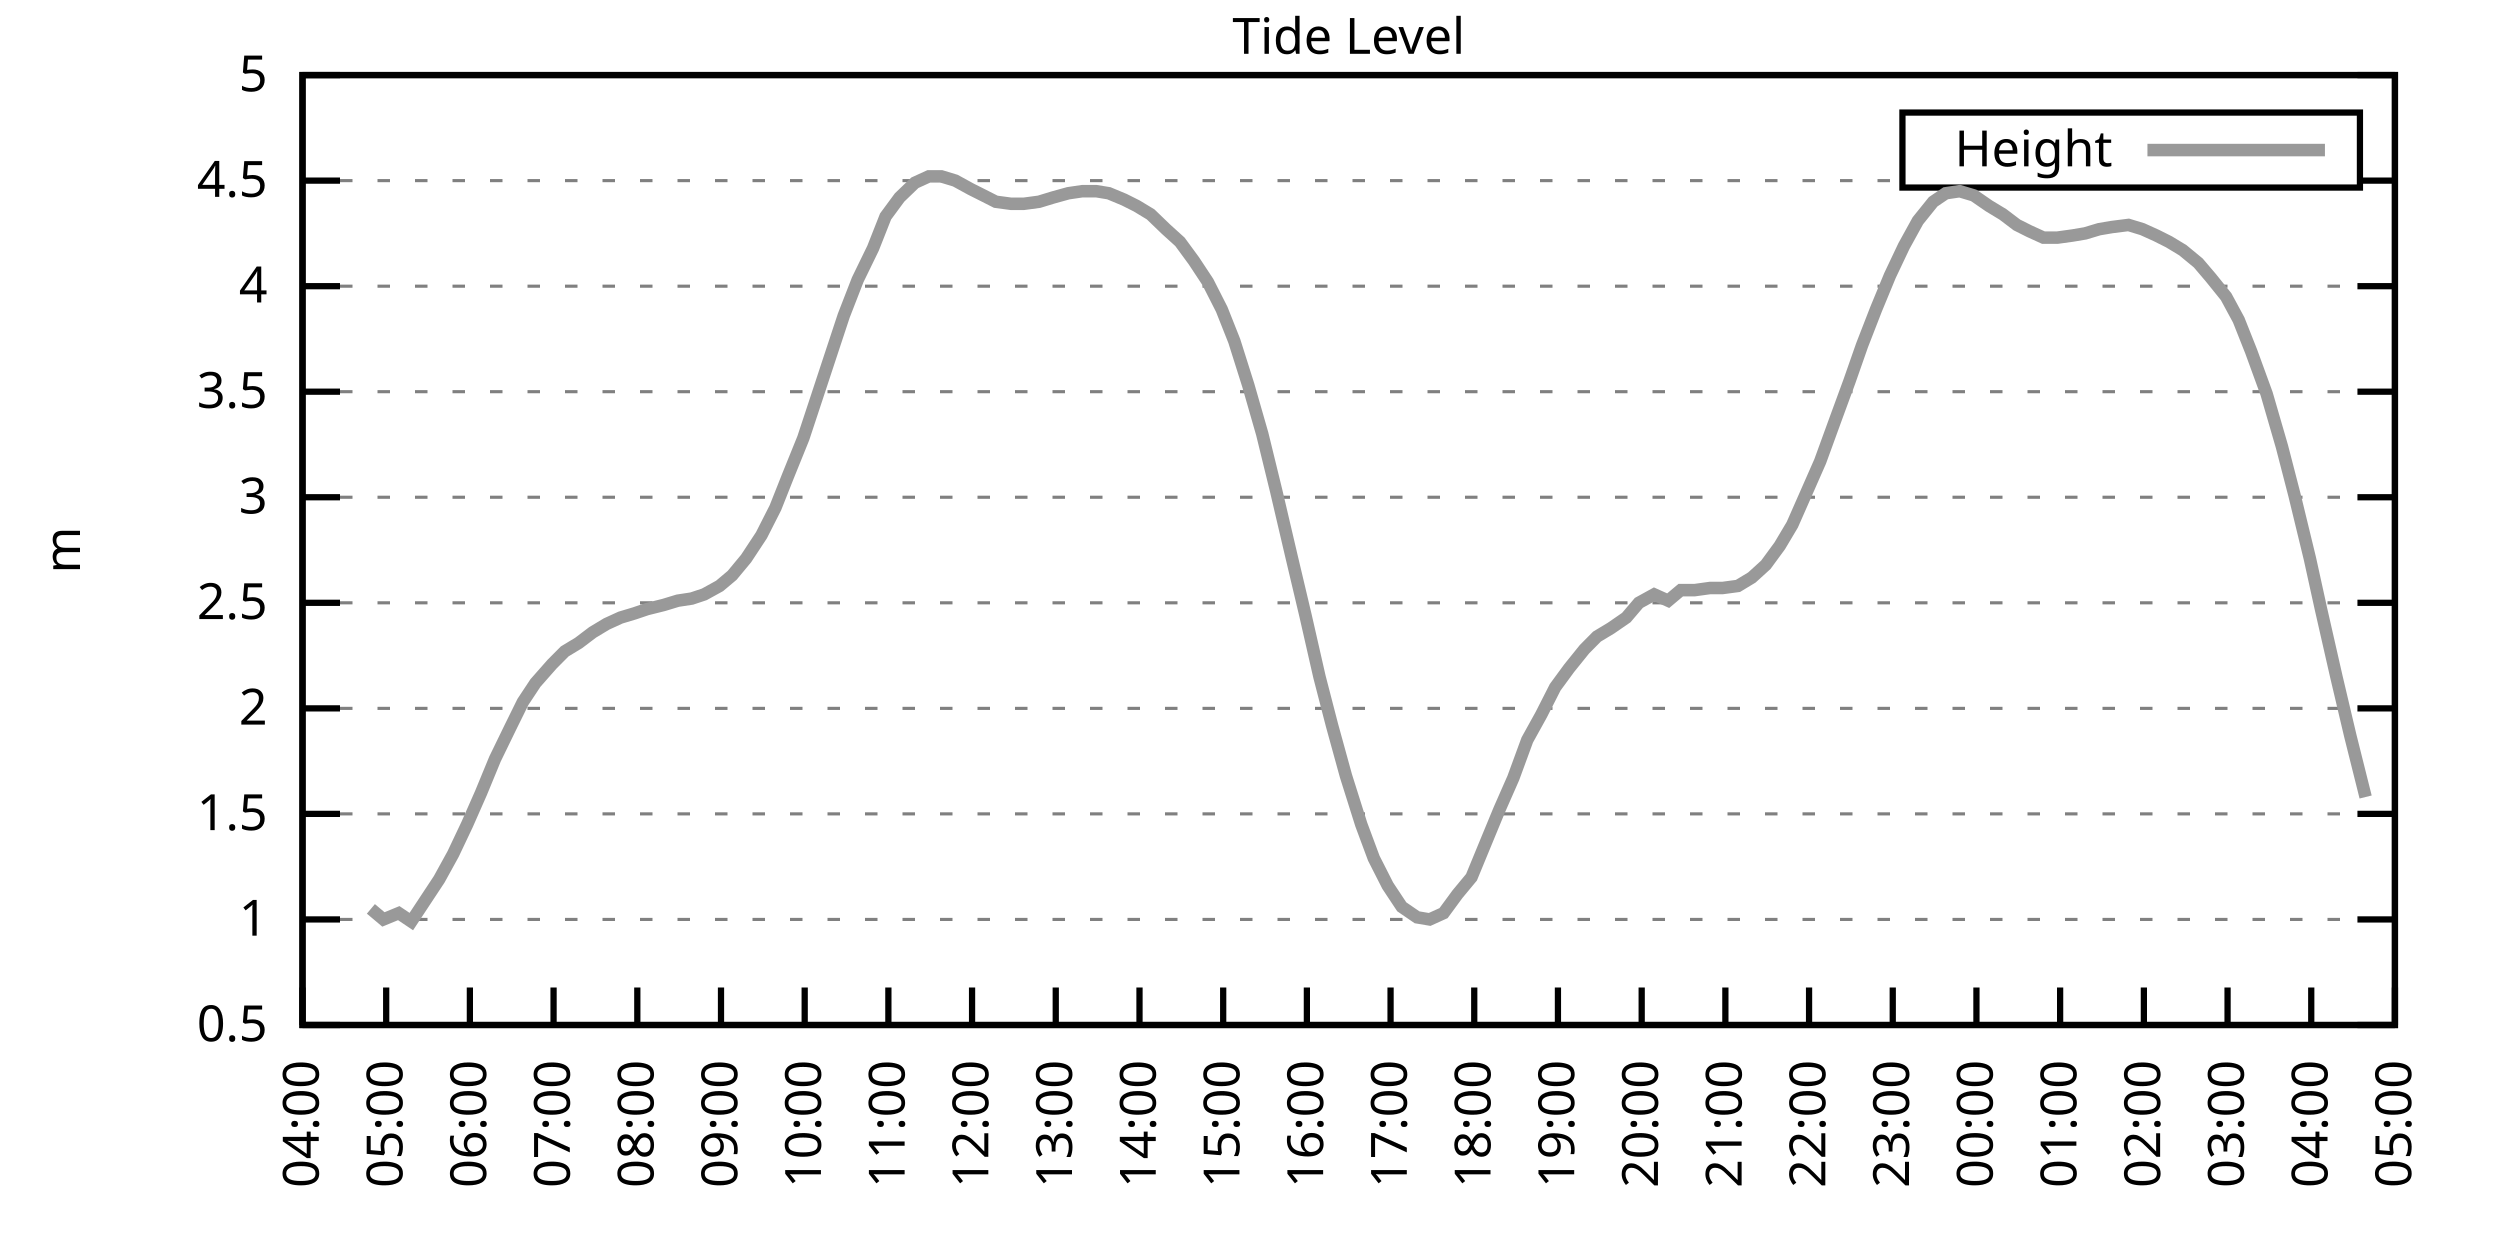
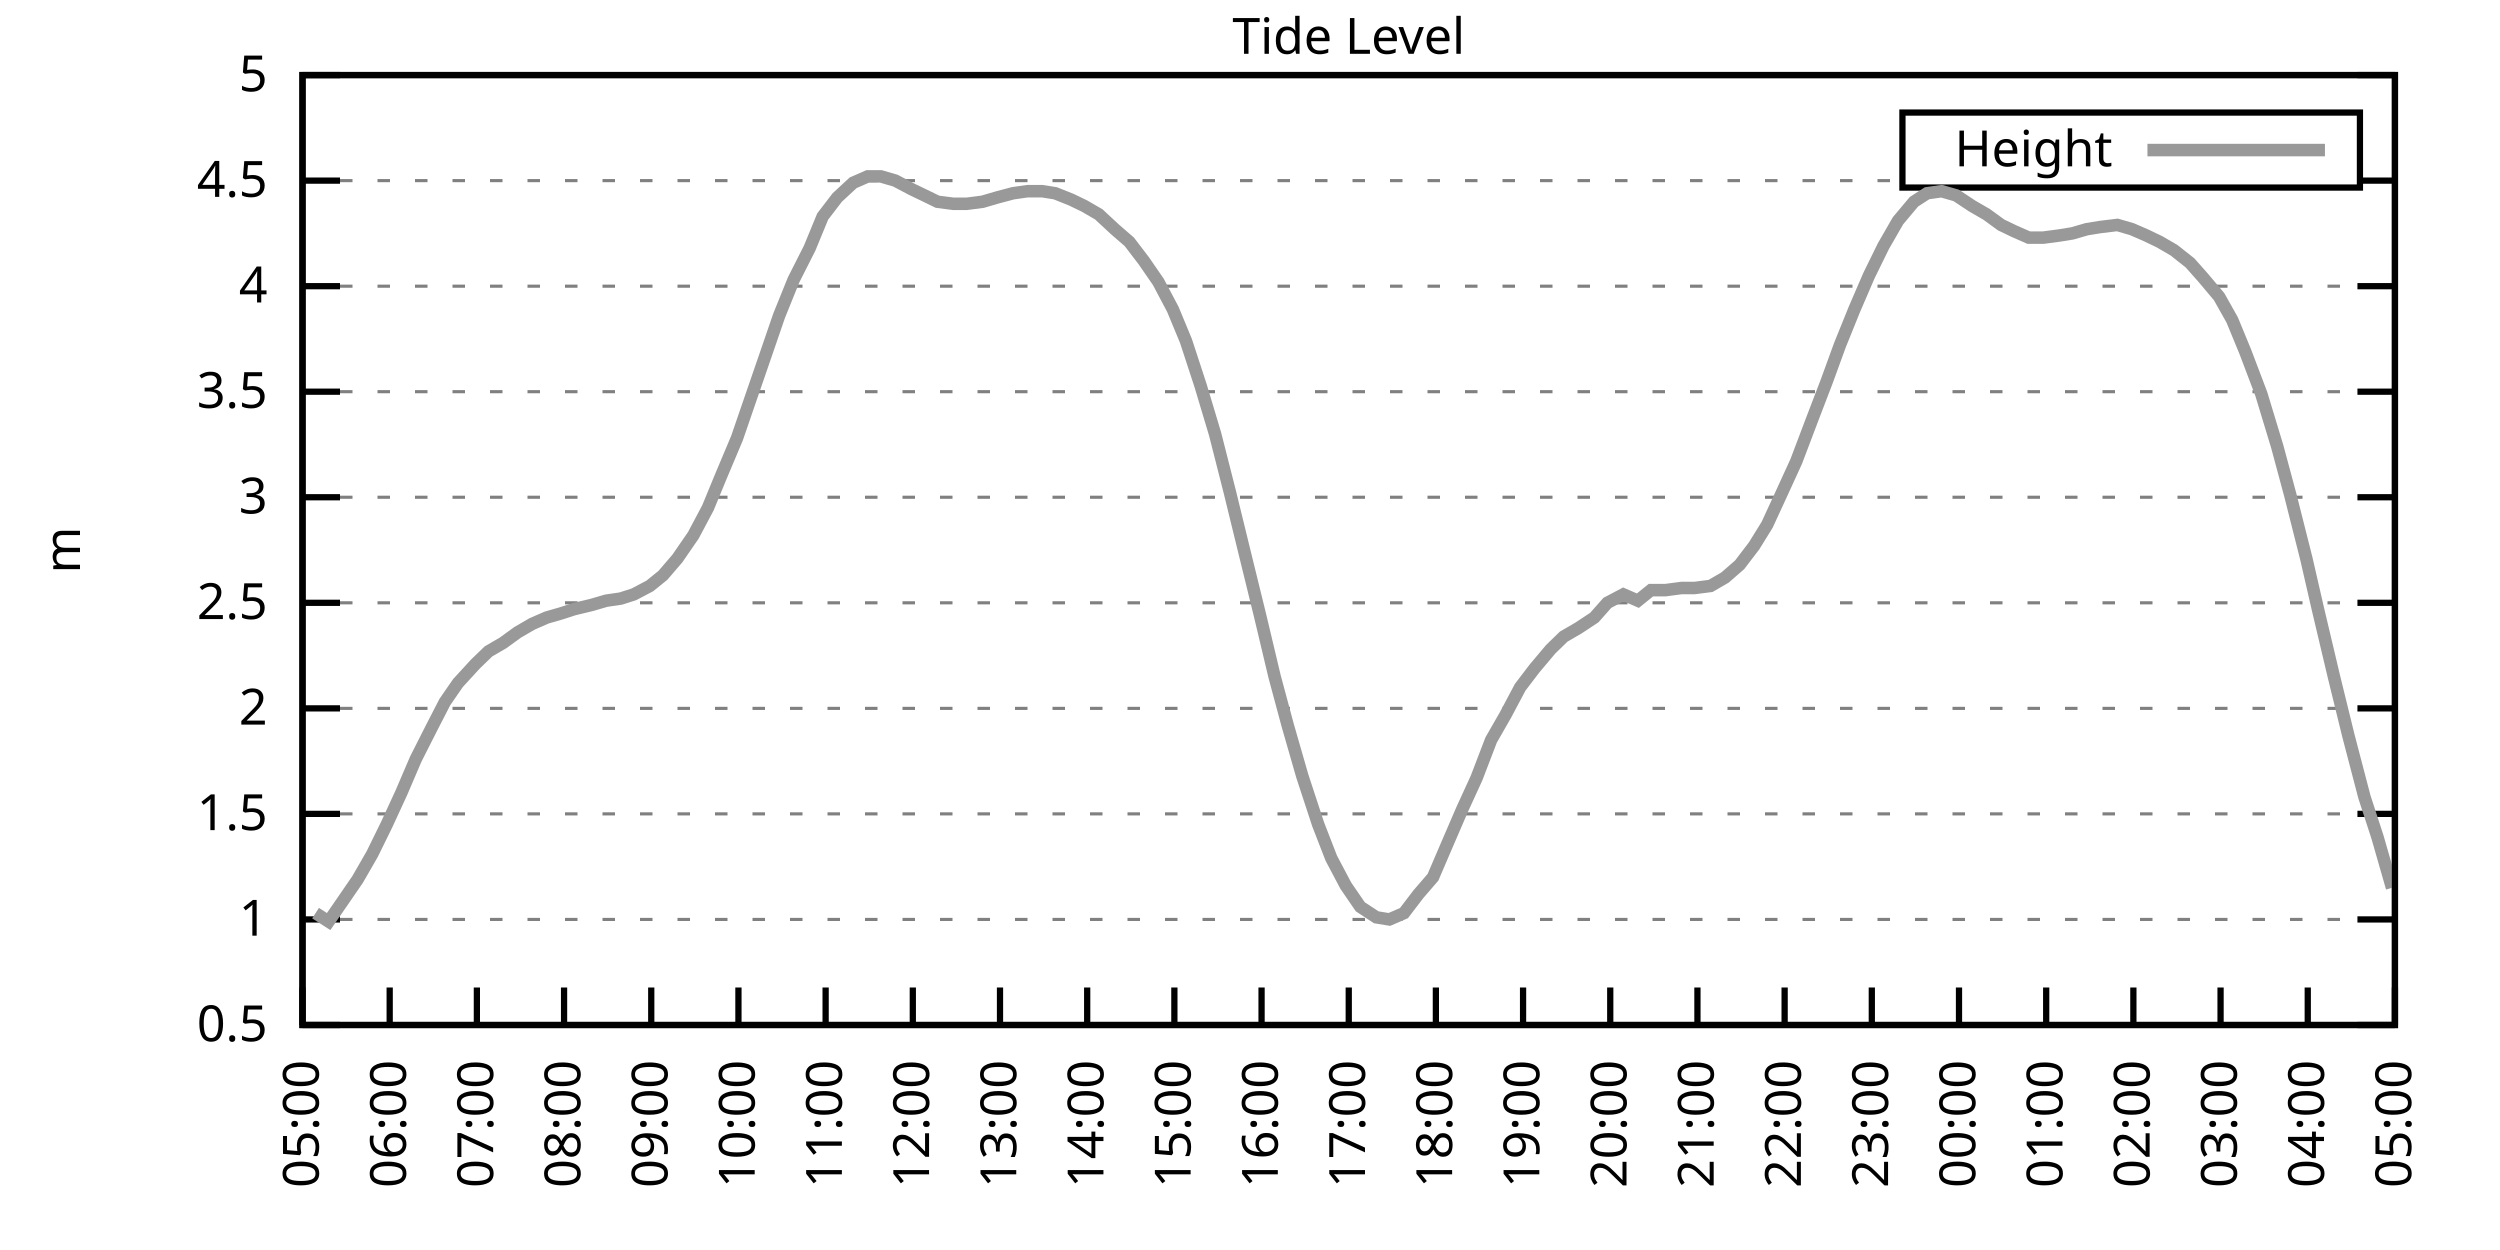
<svg xmlns="http://www.w3.org/2000/svg" xmlns:xlink="http://www.w3.org/1999/xlink" width="400" height="200" viewBox="0 0 400 200">
  <g id="gnuplot_canvas">
    <rect x="0" y="0" width="400" height="200" fill="none" />
    <defs>
      <circle id="gpDot" r="0.5" stroke-width="0.5" stroke="currentColor" />
      <path id="gpPt0" stroke-width="0.333" stroke="currentColor" d="M-1,0 h2 M0,-1 v2" />
      <path id="gpPt1" stroke-width="0.333" stroke="currentColor" d="M-1,-1 L1,1 M1,-1 L-1,1" />
      <path id="gpPt2" stroke-width="0.333" stroke="currentColor" d="M-1,0 L1,0 M0,-1 L0,1 M-1,-1 L1,1 M-1,1 L1,-1" />
      <rect id="gpPt3" stroke-width="0.333" stroke="currentColor" x="-1" y="-1" width="2" height="2" />
      <rect id="gpPt4" stroke-width="0.333" stroke="currentColor" fill="currentColor" x="-1" y="-1" width="2" height="2" />
      <circle id="gpPt5" stroke-width="0.333" stroke="currentColor" cx="0" cy="0" r="1" />
      <use xlink:href="#gpPt5" id="gpPt6" fill="currentColor" stroke="none" />
      <path id="gpPt7" stroke-width="0.333" stroke="currentColor" d="M0,-1.33 L-1.33,0.67 L1.33,0.67 z" />
      <use xlink:href="#gpPt7" id="gpPt8" fill="currentColor" stroke="none" />
      <use xlink:href="#gpPt7" id="gpPt9" stroke="currentColor" transform="rotate(180)" />
      <use xlink:href="#gpPt9" id="gpPt10" fill="currentColor" stroke="none" />
      <use xlink:href="#gpPt3" id="gpPt11" stroke="currentColor" transform="rotate(45)" />
      <use xlink:href="#gpPt11" id="gpPt12" fill="currentColor" stroke="none" />
      <path id="gpPt13" stroke-width="0.333" stroke="currentColor" d="M0,1.330 L1.265,0.411 L0.782,-1.067 L-0.782,-1.076 L-1.265,0.411 z" />
      <use xlink:href="#gpPt13" id="gpPt14" fill="currentColor" stroke="none" />
      <filter id="textbox" filterUnits="objectBoundingBox" x="0" y="0" height="1" width="1">
        <feFlood flood-color="white" flood-opacity="1" result="bgnd" />
        <feComposite in="SourceGraphic" in2="bgnd" operator="atop" />
      </filter>
      <filter id="greybox" filterUnits="objectBoundingBox" x="0" y="0" height="1" width="1">
        <feFlood flood-color="lightgrey" flood-opacity="1" result="grey" />
        <feComposite in="SourceGraphic" in2="grey" operator="atop" />
      </filter>
    </defs>
    <g fill="none" color="white" stroke="currentColor" stroke-width="1.00" stroke-linecap="butt" stroke-linejoin="miter">
</g>
    <g fill="none" color="black" stroke="currentColor" stroke-width="1.00" stroke-linecap="butt" stroke-linejoin="miter">
      <g stroke="none" shape-rendering="crispEdges">
        <polygon fill="rgb(255, 255, 255)" points="48.40,164.00 383.18,164.00 383.18,12.02 48.40,12.02 " />
      </g>
    </g>
    <g fill="none" color="black" stroke="currentColor" stroke-width="1.00" stroke-linecap="butt" stroke-linejoin="miter">
</g>
    <g fill="none" color="black" stroke="black" stroke-width="0.50" stroke-linecap="butt" stroke-linejoin="miter">
</g>
    <g fill="none" color="gray" stroke="currentColor" stroke-width="0.50" stroke-linecap="butt" stroke-linejoin="miter">
      <path stroke="gray" stroke-dasharray="2,4" class="gridline" d="M48.40,164.00 L383.19,164.00  " />
    </g>
    <g fill="none" color="gray" stroke="gray" stroke-width="1.00" stroke-linecap="butt" stroke-linejoin="miter">
</g>
    <g fill="none" color="black" stroke="currentColor" stroke-width="1.00" stroke-linecap="butt" stroke-linejoin="miter">
      <path stroke="black" d="M48.40,164.00 L54.40,164.00 M383.19,164.00 L377.19,164.00  " />
      <g transform="translate(42.80,166.60)" stroke="none" fill="black" font-family="Sans" font-size="8.00" text-anchor="end">
        <text>
          <tspan font-family="Sans"> 0.5</tspan>
        </text>
      </g>
    </g>
    <g fill="none" color="black" stroke="currentColor" stroke-width="1.00" stroke-linecap="butt" stroke-linejoin="miter">
</g>
    <g fill="none" color="black" stroke="black" stroke-width="0.50" stroke-linecap="butt" stroke-linejoin="miter">
</g>
    <g fill="none" color="gray" stroke="currentColor" stroke-width="0.50" stroke-linecap="butt" stroke-linejoin="miter">
      <path stroke="gray" stroke-dasharray="2,4" class="gridline" d="M48.40,147.11 L383.19,147.11  " />
    </g>
    <g fill="none" color="gray" stroke="gray" stroke-width="1.00" stroke-linecap="butt" stroke-linejoin="miter">
</g>
    <g fill="none" color="black" stroke="currentColor" stroke-width="1.00" stroke-linecap="butt" stroke-linejoin="miter">
      <path stroke="black" d="M48.40,147.11 L54.40,147.11 M383.19,147.11 L377.19,147.11  " />
      <g transform="translate(42.80,149.71)" stroke="none" fill="black" font-family="Sans" font-size="8.00" text-anchor="end">
        <text>
          <tspan font-family="Sans"> 1</tspan>
        </text>
      </g>
    </g>
    <g fill="none" color="black" stroke="currentColor" stroke-width="1.00" stroke-linecap="butt" stroke-linejoin="miter">
</g>
    <g fill="none" color="black" stroke="black" stroke-width="0.50" stroke-linecap="butt" stroke-linejoin="miter">
</g>
    <g fill="none" color="gray" stroke="currentColor" stroke-width="0.50" stroke-linecap="butt" stroke-linejoin="miter">
      <path stroke="gray" stroke-dasharray="2,4" class="gridline" d="M48.40,130.22 L383.19,130.22  " />
    </g>
    <g fill="none" color="gray" stroke="gray" stroke-width="1.00" stroke-linecap="butt" stroke-linejoin="miter">
</g>
    <g fill="none" color="black" stroke="currentColor" stroke-width="1.00" stroke-linecap="butt" stroke-linejoin="miter">
      <path stroke="black" d="M48.40,130.22 L54.40,130.22 M383.19,130.22 L377.19,130.22  " />
      <g transform="translate(42.80,132.82)" stroke="none" fill="black" font-family="Sans" font-size="8.00" text-anchor="end">
        <text>
          <tspan font-family="Sans"> 1.5</tspan>
        </text>
      </g>
    </g>
    <g fill="none" color="black" stroke="currentColor" stroke-width="1.00" stroke-linecap="butt" stroke-linejoin="miter">
</g>
    <g fill="none" color="black" stroke="black" stroke-width="0.50" stroke-linecap="butt" stroke-linejoin="miter">
</g>
    <g fill="none" color="gray" stroke="currentColor" stroke-width="0.50" stroke-linecap="butt" stroke-linejoin="miter">
      <path stroke="gray" stroke-dasharray="2,4" class="gridline" d="M48.40,113.34 L383.19,113.34  " />
    </g>
    <g fill="none" color="gray" stroke="gray" stroke-width="1.00" stroke-linecap="butt" stroke-linejoin="miter">
</g>
    <g fill="none" color="black" stroke="currentColor" stroke-width="1.00" stroke-linecap="butt" stroke-linejoin="miter">
      <path stroke="black" d="M48.40,113.34 L54.40,113.34 M383.19,113.34 L377.19,113.34  " />
      <g transform="translate(42.80,115.94)" stroke="none" fill="black" font-family="Sans" font-size="8.00" text-anchor="end">
        <text>
          <tspan font-family="Sans"> 2</tspan>
        </text>
      </g>
    </g>
    <g fill="none" color="black" stroke="currentColor" stroke-width="1.00" stroke-linecap="butt" stroke-linejoin="miter">
</g>
    <g fill="none" color="black" stroke="black" stroke-width="0.50" stroke-linecap="butt" stroke-linejoin="miter">
</g>
    <g fill="none" color="gray" stroke="currentColor" stroke-width="0.50" stroke-linecap="butt" stroke-linejoin="miter">
      <path stroke="gray" stroke-dasharray="2,4" class="gridline" d="M48.40,96.45 L383.19,96.45  " />
    </g>
    <g fill="none" color="gray" stroke="gray" stroke-width="1.00" stroke-linecap="butt" stroke-linejoin="miter">
</g>
    <g fill="none" color="black" stroke="currentColor" stroke-width="1.00" stroke-linecap="butt" stroke-linejoin="miter">
      <path stroke="black" d="M48.40,96.45 L54.40,96.45 M383.19,96.45 L377.19,96.45  " />
      <g transform="translate(42.80,99.05)" stroke="none" fill="black" font-family="Sans" font-size="8.00" text-anchor="end">
        <text>
          <tspan font-family="Sans"> 2.5</tspan>
        </text>
      </g>
    </g>
    <g fill="none" color="black" stroke="currentColor" stroke-width="1.00" stroke-linecap="butt" stroke-linejoin="miter">
</g>
    <g fill="none" color="black" stroke="black" stroke-width="0.50" stroke-linecap="butt" stroke-linejoin="miter">
</g>
    <g fill="none" color="gray" stroke="currentColor" stroke-width="0.50" stroke-linecap="butt" stroke-linejoin="miter">
      <path stroke="gray" stroke-dasharray="2,4" class="gridline" d="M48.40,79.56 L383.19,79.56  " />
    </g>
    <g fill="none" color="gray" stroke="gray" stroke-width="1.00" stroke-linecap="butt" stroke-linejoin="miter">
</g>
    <g fill="none" color="black" stroke="currentColor" stroke-width="1.00" stroke-linecap="butt" stroke-linejoin="miter">
      <path stroke="black" d="M48.40,79.56 L54.40,79.56 M383.19,79.56 L377.19,79.56  " />
      <g transform="translate(42.80,82.16)" stroke="none" fill="black" font-family="Sans" font-size="8.00" text-anchor="end">
        <text>
          <tspan font-family="Sans"> 3</tspan>
        </text>
      </g>
    </g>
    <g fill="none" color="black" stroke="currentColor" stroke-width="1.00" stroke-linecap="butt" stroke-linejoin="miter">
</g>
    <g fill="none" color="black" stroke="black" stroke-width="0.50" stroke-linecap="butt" stroke-linejoin="miter">
</g>
    <g fill="none" color="gray" stroke="currentColor" stroke-width="0.50" stroke-linecap="butt" stroke-linejoin="miter">
      <path stroke="gray" stroke-dasharray="2,4" class="gridline" d="M48.40,62.67 L383.19,62.67  " />
    </g>
    <g fill="none" color="gray" stroke="gray" stroke-width="1.00" stroke-linecap="butt" stroke-linejoin="miter">
</g>
    <g fill="none" color="black" stroke="currentColor" stroke-width="1.00" stroke-linecap="butt" stroke-linejoin="miter">
      <path stroke="black" d="M48.40,62.67 L54.40,62.67 M383.19,62.67 L377.19,62.67  " />
      <g transform="translate(42.80,65.27)" stroke="none" fill="black" font-family="Sans" font-size="8.00" text-anchor="end">
        <text>
          <tspan font-family="Sans"> 3.5</tspan>
        </text>
      </g>
    </g>
    <g fill="none" color="black" stroke="currentColor" stroke-width="1.00" stroke-linecap="butt" stroke-linejoin="miter">
</g>
    <g fill="none" color="black" stroke="black" stroke-width="0.50" stroke-linecap="butt" stroke-linejoin="miter">
</g>
    <g fill="none" color="gray" stroke="currentColor" stroke-width="0.50" stroke-linecap="butt" stroke-linejoin="miter">
      <path stroke="gray" stroke-dasharray="2,4" class="gridline" d="M48.40,45.79 L383.19,45.79  " />
    </g>
    <g fill="none" color="gray" stroke="gray" stroke-width="1.00" stroke-linecap="butt" stroke-linejoin="miter">
</g>
    <g fill="none" color="black" stroke="currentColor" stroke-width="1.00" stroke-linecap="butt" stroke-linejoin="miter">
      <path stroke="black" d="M48.40,45.79 L54.40,45.79 M383.19,45.79 L377.19,45.79  " />
      <g transform="translate(42.80,48.39)" stroke="none" fill="black" font-family="Sans" font-size="8.00" text-anchor="end">
        <text>
          <tspan font-family="Sans"> 4</tspan>
        </text>
      </g>
    </g>
    <g fill="none" color="black" stroke="currentColor" stroke-width="1.00" stroke-linecap="butt" stroke-linejoin="miter">
</g>
    <g fill="none" color="black" stroke="black" stroke-width="0.50" stroke-linecap="butt" stroke-linejoin="miter">
</g>
    <g fill="none" color="gray" stroke="currentColor" stroke-width="0.50" stroke-linecap="butt" stroke-linejoin="miter">
      <path stroke="gray" stroke-dasharray="2,4" class="gridline" d="M48.40,28.90 L304.39,28.90 M377.59,28.90 L383.19,28.90  " />
    </g>
    <g fill="none" color="gray" stroke="gray" stroke-width="1.00" stroke-linecap="butt" stroke-linejoin="miter">
</g>
    <g fill="none" color="black" stroke="currentColor" stroke-width="1.00" stroke-linecap="butt" stroke-linejoin="miter">
      <path stroke="black" d="M48.40,28.90 L54.40,28.90 M383.19,28.90 L377.19,28.90  " />
      <g transform="translate(42.80,31.50)" stroke="none" fill="black" font-family="Sans" font-size="8.00" text-anchor="end">
        <text>
          <tspan font-family="Sans"> 4.5</tspan>
        </text>
      </g>
    </g>
    <g fill="none" color="black" stroke="currentColor" stroke-width="1.00" stroke-linecap="butt" stroke-linejoin="miter">
</g>
    <g fill="none" color="black" stroke="black" stroke-width="0.50" stroke-linecap="butt" stroke-linejoin="miter">
</g>
    <g fill="none" color="gray" stroke="currentColor" stroke-width="0.50" stroke-linecap="butt" stroke-linejoin="miter">
      <path stroke="gray" stroke-dasharray="2,4" class="gridline" d="M48.40,12.01 L383.19,12.01  " />
    </g>
    <g fill="none" color="gray" stroke="gray" stroke-width="1.00" stroke-linecap="butt" stroke-linejoin="miter">
</g>
    <g fill="none" color="black" stroke="currentColor" stroke-width="1.00" stroke-linecap="butt" stroke-linejoin="miter">
      <path stroke="black" d="M48.40,12.01 L54.40,12.01 M383.19,12.01 L377.19,12.01  " />
      <g transform="translate(42.80,14.61)" stroke="none" fill="black" font-family="Sans" font-size="8.00" text-anchor="end">
        <text>
          <tspan font-family="Sans"> 5</tspan>
        </text>
      </g>
    </g>
    <g fill="none" color="black" stroke="currentColor" stroke-width="1.00" stroke-linecap="butt" stroke-linejoin="miter">
      <path stroke="black" d="M48.40,164.00 L48.40,158.00  " />
      <g transform="translate(51.00,169.60) rotate(270.00)" stroke="none" fill="black" font-family="Sans" font-size="8.00" text-anchor="end">
        <text>
-           <tspan font-family="Sans">04:00</tspan>
-         </text>
-       </g>
-     </g>
-     <g fill="none" color="black" stroke="currentColor" stroke-width="1.00" stroke-linecap="butt" stroke-linejoin="miter">
-       <path stroke="black" d="M61.79,164.00 L61.79,158.00  " />
-       <g transform="translate(64.39,169.60) rotate(270.00)" stroke="none" fill="black" font-family="Sans" font-size="8.00" text-anchor="end">
-         <text>
          <tspan font-family="Sans">05:00</tspan>
        </text>
      </g>
    </g>
    <g fill="none" color="black" stroke="currentColor" stroke-width="1.00" stroke-linecap="butt" stroke-linejoin="miter">
-       <path stroke="black" d="M75.18,164.00 L75.18,158.00  " />
-       <g transform="translate(77.78,169.60) rotate(270.00)" stroke="none" fill="black" font-family="Sans" font-size="8.00" text-anchor="end">
+       <path stroke="black" d="M62.35,164.00 L62.35,158.00  " />
+       <g transform="translate(64.95,169.60) rotate(270.00)" stroke="none" fill="black" font-family="Sans" font-size="8.00" text-anchor="end">
        <text>
          <tspan font-family="Sans">06:00</tspan>
        </text>
      </g>
    </g>
    <g fill="none" color="black" stroke="currentColor" stroke-width="1.00" stroke-linecap="butt" stroke-linejoin="miter">
-       <path stroke="black" d="M88.57,164.00 L88.57,158.00  " />
-       <g transform="translate(91.17,169.60) rotate(270.00)" stroke="none" fill="black" font-family="Sans" font-size="8.00" text-anchor="end">
+       <path stroke="black" d="M76.30,164.00 L76.30,158.00  " />
+       <g transform="translate(78.90,169.60) rotate(270.00)" stroke="none" fill="black" font-family="Sans" font-size="8.00" text-anchor="end">
        <text>
          <tspan font-family="Sans">07:00</tspan>
        </text>
      </g>
    </g>
    <g fill="none" color="black" stroke="currentColor" stroke-width="1.00" stroke-linecap="butt" stroke-linejoin="miter">
-       <path stroke="black" d="M101.97,164.00 L101.97,158.00  " />
-       <g transform="translate(104.57,169.60) rotate(270.00)" stroke="none" fill="black" font-family="Sans" font-size="8.00" text-anchor="end">
+       <path stroke="black" d="M90.25,164.00 L90.25,158.00  " />
+       <g transform="translate(92.85,169.60) rotate(270.00)" stroke="none" fill="black" font-family="Sans" font-size="8.00" text-anchor="end">
        <text>
          <tspan font-family="Sans">08:00</tspan>
        </text>
      </g>
    </g>
    <g fill="none" color="black" stroke="currentColor" stroke-width="1.00" stroke-linecap="butt" stroke-linejoin="miter">
-       <path stroke="black" d="M115.36,164.00 L115.36,158.00  " />
-       <g transform="translate(117.96,169.60) rotate(270.00)" stroke="none" fill="black" font-family="Sans" font-size="8.00" text-anchor="end">
+       <path stroke="black" d="M104.20,164.00 L104.20,158.00  " />
+       <g transform="translate(106.80,169.60) rotate(270.00)" stroke="none" fill="black" font-family="Sans" font-size="8.00" text-anchor="end">
        <text>
          <tspan font-family="Sans">09:00</tspan>
        </text>
      </g>
    </g>
    <g fill="none" color="black" stroke="currentColor" stroke-width="1.00" stroke-linecap="butt" stroke-linejoin="miter">
-       <path stroke="black" d="M128.75,164.00 L128.75,158.00  " />
-       <g transform="translate(131.35,169.60) rotate(270.00)" stroke="none" fill="black" font-family="Sans" font-size="8.00" text-anchor="end">
+       <path stroke="black" d="M118.15,164.00 L118.15,158.00  " />
+       <g transform="translate(120.75,169.60) rotate(270.00)" stroke="none" fill="black" font-family="Sans" font-size="8.00" text-anchor="end">
        <text>
          <tspan font-family="Sans">10:00</tspan>
        </text>
      </g>
    </g>
    <g fill="none" color="black" stroke="currentColor" stroke-width="1.00" stroke-linecap="butt" stroke-linejoin="miter">
-       <path stroke="black" d="M142.14,164.00 L142.14,158.00  " />
-       <g transform="translate(144.74,169.60) rotate(270.00)" stroke="none" fill="black" font-family="Sans" font-size="8.00" text-anchor="end">
+       <path stroke="black" d="M132.10,164.00 L132.10,158.00  " />
+       <g transform="translate(134.70,169.60) rotate(270.00)" stroke="none" fill="black" font-family="Sans" font-size="8.00" text-anchor="end">
        <text>
          <tspan font-family="Sans">11:00</tspan>
        </text>
      </g>
    </g>
    <g fill="none" color="black" stroke="currentColor" stroke-width="1.00" stroke-linecap="butt" stroke-linejoin="miter">
-       <path stroke="black" d="M155.53,164.00 L155.53,158.00  " />
-       <g transform="translate(158.13,169.60) rotate(270.00)" stroke="none" fill="black" font-family="Sans" font-size="8.00" text-anchor="end">
+       <path stroke="black" d="M146.05,164.00 L146.05,158.00  " />
+       <g transform="translate(148.65,169.60) rotate(270.00)" stroke="none" fill="black" font-family="Sans" font-size="8.00" text-anchor="end">
        <text>
          <tspan font-family="Sans">12:00</tspan>
        </text>
      </g>
    </g>
    <g fill="none" color="black" stroke="currentColor" stroke-width="1.00" stroke-linecap="butt" stroke-linejoin="miter">
-       <path stroke="black" d="M168.92,164.00 L168.92,158.00  " />
-       <g transform="translate(171.52,169.60) rotate(270.00)" stroke="none" fill="black" font-family="Sans" font-size="8.00" text-anchor="end">
+       <path stroke="black" d="M160.00,164.00 L160.00,158.00  " />
+       <g transform="translate(162.60,169.60) rotate(270.00)" stroke="none" fill="black" font-family="Sans" font-size="8.00" text-anchor="end">
        <text>
          <tspan font-family="Sans">13:00</tspan>
        </text>
      </g>
    </g>
    <g fill="none" color="black" stroke="currentColor" stroke-width="1.00" stroke-linecap="butt" stroke-linejoin="miter">
-       <path stroke="black" d="M182.32,164.00 L182.32,158.00  " />
-       <g transform="translate(184.92,169.60) rotate(270.00)" stroke="none" fill="black" font-family="Sans" font-size="8.00" text-anchor="end">
+       <path stroke="black" d="M173.95,164.00 L173.95,158.00  " />
+       <g transform="translate(176.55,169.60) rotate(270.00)" stroke="none" fill="black" font-family="Sans" font-size="8.00" text-anchor="end">
        <text>
          <tspan font-family="Sans">14:00</tspan>
        </text>
      </g>
    </g>
    <g fill="none" color="black" stroke="currentColor" stroke-width="1.00" stroke-linecap="butt" stroke-linejoin="miter">
-       <path stroke="black" d="M195.71,164.00 L195.71,158.00  " />
-       <g transform="translate(198.31,169.60) rotate(270.00)" stroke="none" fill="black" font-family="Sans" font-size="8.00" text-anchor="end">
+       <path stroke="black" d="M187.90,164.00 L187.90,158.00  " />
+       <g transform="translate(190.50,169.60) rotate(270.00)" stroke="none" fill="black" font-family="Sans" font-size="8.00" text-anchor="end">
        <text>
          <tspan font-family="Sans">15:00</tspan>
        </text>
      </g>
    </g>
    <g fill="none" color="black" stroke="currentColor" stroke-width="1.00" stroke-linecap="butt" stroke-linejoin="miter">
-       <path stroke="black" d="M209.10,164.00 L209.10,158.00  " />
-       <g transform="translate(211.70,169.60) rotate(270.00)" stroke="none" fill="black" font-family="Sans" font-size="8.00" text-anchor="end">
+       <path stroke="black" d="M201.85,164.00 L201.85,158.00  " />
+       <g transform="translate(204.45,169.60) rotate(270.00)" stroke="none" fill="black" font-family="Sans" font-size="8.00" text-anchor="end">
        <text>
          <tspan font-family="Sans">16:00</tspan>
        </text>
      </g>
    </g>
    <g fill="none" color="black" stroke="currentColor" stroke-width="1.00" stroke-linecap="butt" stroke-linejoin="miter">
-       <path stroke="black" d="M222.49,164.00 L222.49,158.00  " />
-       <g transform="translate(225.09,169.60) rotate(270.00)" stroke="none" fill="black" font-family="Sans" font-size="8.00" text-anchor="end">
+       <path stroke="black" d="M215.80,164.00 L215.80,158.00  " />
+       <g transform="translate(218.40,169.60) rotate(270.00)" stroke="none" fill="black" font-family="Sans" font-size="8.00" text-anchor="end">
        <text>
          <tspan font-family="Sans">17:00</tspan>
        </text>
      </g>
    </g>
    <g fill="none" color="black" stroke="currentColor" stroke-width="1.00" stroke-linecap="butt" stroke-linejoin="miter">
-       <path stroke="black" d="M235.88,164.00 L235.88,158.00  " />
-       <g transform="translate(238.48,169.60) rotate(270.00)" stroke="none" fill="black" font-family="Sans" font-size="8.00" text-anchor="end">
+       <path stroke="black" d="M229.74,164.00 L229.74,158.00  " />
+       <g transform="translate(232.34,169.60) rotate(270.00)" stroke="none" fill="black" font-family="Sans" font-size="8.00" text-anchor="end">
        <text>
          <tspan font-family="Sans">18:00</tspan>
        </text>
      </g>
    </g>
    <g fill="none" color="black" stroke="currentColor" stroke-width="1.00" stroke-linecap="butt" stroke-linejoin="miter">
-       <path stroke="black" d="M249.27,164.00 L249.27,158.00  " />
-       <g transform="translate(251.87,169.60) rotate(270.00)" stroke="none" fill="black" font-family="Sans" font-size="8.00" text-anchor="end">
+       <path stroke="black" d="M243.69,164.00 L243.69,158.00  " />
+       <g transform="translate(246.29,169.60) rotate(270.00)" stroke="none" fill="black" font-family="Sans" font-size="8.00" text-anchor="end">
        <text>
          <tspan font-family="Sans">19:00</tspan>
        </text>
      </g>
    </g>
    <g fill="none" color="black" stroke="currentColor" stroke-width="1.00" stroke-linecap="butt" stroke-linejoin="miter">
-       <path stroke="black" d="M262.67,164.00 L262.67,158.00  " />
-       <g transform="translate(265.27,169.60) rotate(270.00)" stroke="none" fill="black" font-family="Sans" font-size="8.00" text-anchor="end">
+       <path stroke="black" d="M257.64,164.00 L257.64,158.00  " />
+       <g transform="translate(260.24,169.60) rotate(270.00)" stroke="none" fill="black" font-family="Sans" font-size="8.00" text-anchor="end">
        <text>
          <tspan font-family="Sans">20:00</tspan>
        </text>
      </g>
    </g>
    <g fill="none" color="black" stroke="currentColor" stroke-width="1.00" stroke-linecap="butt" stroke-linejoin="miter">
-       <path stroke="black" d="M276.06,164.00 L276.06,158.00  " />
-       <g transform="translate(278.66,169.60) rotate(270.00)" stroke="none" fill="black" font-family="Sans" font-size="8.00" text-anchor="end">
+       <path stroke="black" d="M271.59,164.00 L271.59,158.00  " />
+       <g transform="translate(274.19,169.60) rotate(270.00)" stroke="none" fill="black" font-family="Sans" font-size="8.00" text-anchor="end">
        <text>
          <tspan font-family="Sans">21:00</tspan>
        </text>
      </g>
    </g>
    <g fill="none" color="black" stroke="currentColor" stroke-width="1.00" stroke-linecap="butt" stroke-linejoin="miter">
-       <path stroke="black" d="M289.45,164.00 L289.45,158.00  " />
-       <g transform="translate(292.05,169.60) rotate(270.00)" stroke="none" fill="black" font-family="Sans" font-size="8.00" text-anchor="end">
+       <path stroke="black" d="M285.54,164.00 L285.54,158.00  " />
+       <g transform="translate(288.14,169.60) rotate(270.00)" stroke="none" fill="black" font-family="Sans" font-size="8.00" text-anchor="end">
        <text>
          <tspan font-family="Sans">22:00</tspan>
        </text>
      </g>
    </g>
    <g fill="none" color="black" stroke="currentColor" stroke-width="1.00" stroke-linecap="butt" stroke-linejoin="miter">
-       <path stroke="black" d="M302.84,164.00 L302.84,158.00  " />
-       <g transform="translate(305.44,169.60) rotate(270.00)" stroke="none" fill="black" font-family="Sans" font-size="8.00" text-anchor="end">
+       <path stroke="black" d="M299.49,164.00 L299.49,158.00  " />
+       <g transform="translate(302.09,169.60) rotate(270.00)" stroke="none" fill="black" font-family="Sans" font-size="8.00" text-anchor="end">
        <text>
          <tspan font-family="Sans">23:00</tspan>
        </text>
      </g>
    </g>
    <g fill="none" color="black" stroke="currentColor" stroke-width="1.00" stroke-linecap="butt" stroke-linejoin="miter">
-       <path stroke="black" d="M316.23,164.00 L316.23,158.00  " />
-       <g transform="translate(318.83,169.60) rotate(270.00)" stroke="none" fill="black" font-family="Sans" font-size="8.00" text-anchor="end">
+       <path stroke="black" d="M313.44,164.00 L313.44,158.00  " />
+       <g transform="translate(316.04,169.60) rotate(270.00)" stroke="none" fill="black" font-family="Sans" font-size="8.00" text-anchor="end">
        <text>
          <tspan font-family="Sans">00:00</tspan>
        </text>
      </g>
    </g>
    <g fill="none" color="black" stroke="currentColor" stroke-width="1.00" stroke-linecap="butt" stroke-linejoin="miter">
-       <path stroke="black" d="M329.62,164.00 L329.62,158.00  " />
-       <g transform="translate(332.22,169.60) rotate(270.00)" stroke="none" fill="black" font-family="Sans" font-size="8.00" text-anchor="end">
+       <path stroke="black" d="M327.39,164.00 L327.39,158.00  " />
+       <g transform="translate(329.99,169.60) rotate(270.00)" stroke="none" fill="black" font-family="Sans" font-size="8.00" text-anchor="end">
        <text>
          <tspan font-family="Sans">01:00</tspan>
        </text>
      </g>
    </g>
    <g fill="none" color="black" stroke="currentColor" stroke-width="1.00" stroke-linecap="butt" stroke-linejoin="miter">
-       <path stroke="black" d="M343.02,164.00 L343.02,158.00  " />
-       <g transform="translate(345.62,169.60) rotate(270.00)" stroke="none" fill="black" font-family="Sans" font-size="8.00" text-anchor="end">
+       <path stroke="black" d="M341.34,164.00 L341.34,158.00  " />
+       <g transform="translate(343.94,169.60) rotate(270.00)" stroke="none" fill="black" font-family="Sans" font-size="8.00" text-anchor="end">
        <text>
          <tspan font-family="Sans">02:00</tspan>
        </text>
      </g>
    </g>
    <g fill="none" color="black" stroke="currentColor" stroke-width="1.00" stroke-linecap="butt" stroke-linejoin="miter">
-       <path stroke="black" d="M356.41,164.00 L356.41,158.00  " />
-       <g transform="translate(359.01,169.60) rotate(270.00)" stroke="none" fill="black" font-family="Sans" font-size="8.00" text-anchor="end">
+       <path stroke="black" d="M355.29,164.00 L355.29,158.00  " />
+       <g transform="translate(357.89,169.60) rotate(270.00)" stroke="none" fill="black" font-family="Sans" font-size="8.00" text-anchor="end">
        <text>
          <tspan font-family="Sans">03:00</tspan>
        </text>
      </g>
    </g>
    <g fill="none" color="black" stroke="currentColor" stroke-width="1.00" stroke-linecap="butt" stroke-linejoin="miter">
-       <path stroke="black" d="M369.80,164.00 L369.80,158.00  " />
-       <g transform="translate(372.40,169.60) rotate(270.00)" stroke="none" fill="black" font-family="Sans" font-size="8.00" text-anchor="end">
+       <path stroke="black" d="M369.24,164.00 L369.24,158.00  " />
+       <g transform="translate(371.84,169.60) rotate(270.00)" stroke="none" fill="black" font-family="Sans" font-size="8.00" text-anchor="end">
        <text>
          <tspan font-family="Sans">04:00</tspan>
        </text>
      </g>
    </g>
    <g fill="none" color="black" stroke="currentColor" stroke-width="1.00" stroke-linecap="butt" stroke-linejoin="miter">
      <path stroke="black" d="M383.19,164.00 L383.19,158.00  " />
      <g transform="translate(385.79,169.60) rotate(270.00)" stroke="none" fill="black" font-family="Sans" font-size="8.00" text-anchor="end">
        <text>
          <tspan font-family="Sans">05:00</tspan>
        </text>
      </g>
    </g>
    <g fill="none" color="black" stroke="currentColor" stroke-width="1.00" stroke-linecap="butt" stroke-linejoin="miter">
</g>
    <g fill="none" color="black" stroke="currentColor" stroke-width="1.00" stroke-linecap="butt" stroke-linejoin="miter">
      <path stroke="black" d="M48.40,12.01 L48.40,164.00 L383.19,164.00 L383.19,12.01 L48.40,12.01 Z  " />
    </g>
    <g fill="none" color="black" stroke="currentColor" stroke-width="1.00" stroke-linecap="butt" stroke-linejoin="miter">
</g>
    <g fill="none" color="black" stroke="currentColor" stroke-width="1.00" stroke-linecap="butt" stroke-linejoin="miter">
      <path stroke="black" d="M304.39,30.01 L304.39,18.01 L377.59,18.01 L377.59,30.01 L304.39,30.01 Z  " />
    </g>
    <g id="Tide_level_plot_1">
      <g fill="none" color="white" stroke="black" stroke-width="2.00" stroke-linecap="butt" stroke-linejoin="miter">
</g>
      <g fill="none" color="black" stroke="currentColor" stroke-width="2.00" stroke-linecap="butt" stroke-linejoin="miter">
        <g transform="translate(337.99,26.61)" stroke="none" fill="black" font-family="Sans" font-size="8.00" text-anchor="end">
          <text>
            <tspan font-family="Sans">Height</tspan>
          </text>
        </g>
      </g>
      <g fill="none" color="black" stroke="currentColor" stroke-width="2.00" stroke-linecap="butt" stroke-linejoin="miter">
-         <path stroke="rgb(153, 153, 153)" d="M343.59,24.01 L371.99,24.01 M59.34,145.42 L61.35,147.11 L63.80,146.10 L65.81,147.45 L68.04,144.07 L70.27,140.69   L72.50,136.64 L74.74,131.91 L76.97,126.85 L79.20,121.44 L81.66,116.38 L83.66,112.32 L85.67,109.28 L88.35,106.24   L90.36,104.22 L92.59,102.87 L94.82,101.18 L97.06,99.83 L99.29,98.81 L101.52,98.14 L103.53,97.46 L106.21,96.79   L108.44,96.11 L110.67,95.77 L112.68,95.10 L115.13,93.75 L117.14,92.06 L119.38,89.36 L121.83,85.64 L124.06,81.25   L126.07,76.18 L128.53,70.10 L130.54,64.02 L132.99,56.59 L135.00,50.51 L137.23,44.77 L139.69,39.71 L141.69,34.64   L143.93,31.60 L146.38,29.24 L148.61,28.22 L150.62,28.22 L152.85,28.90 L155.31,30.25 L157.32,31.26 L159.33,32.28   L161.78,32.61 L163.79,32.61 L166.25,32.28 L168.48,31.60 L170.93,30.92 L173.17,30.59 L175.40,30.59 L177.41,30.92   L179.86,31.94 L181.87,32.95 L184.10,34.30 L186.56,36.67 L188.79,38.69 L191.02,41.73 L193.25,45.11 L195.48,49.50   L197.49,54.57 L199.73,61.66 L201.96,69.43 L204.19,78.55 L206.64,89.02 L208.88,98.48 L211.11,108.27 L213.12,116.04   L215.35,124.14 L217.80,131.91 L219.81,137.32 L222.04,141.71 L224.28,145.09 L226.73,146.77 L228.74,147.11 L230.97,146.10   L233.20,143.06 L235.44,140.36 L237.67,134.95 L239.90,129.55 L242.13,124.48 L244.36,118.40 L246.60,114.35 L248.83,109.96   L251.06,106.92 L253.51,103.88 L255.52,101.85 L257.76,100.50 L260.21,98.81 L262.22,96.45 L264.67,95.10 L266.91,96.11   L268.92,94.42 L271.15,94.42 L273.60,94.08 L275.61,94.08 L278.07,93.75 L280.30,92.40 L282.53,90.37 L284.76,87.33   L286.77,83.95 L289.00,78.89 L291.23,73.82 L293.69,67.06 L295.92,60.98 L297.93,55.24 L300.16,49.50 L302.39,44.10   L304.63,39.37 L306.86,35.32 L309.31,32.28 L311.32,30.92 L313.55,30.59 L315.79,31.26 L318.24,32.95 L320.47,34.30   L322.70,35.99 L324.71,37.00 L326.95,38.02 L329.18,38.02 L331.63,37.68 L333.64,37.34 L335.87,36.67 L337.88,36.33   L340.56,35.99 L342.79,36.67 L345.02,37.68 L347.03,38.69 L349.26,40.04 L351.72,42.07 L353.73,44.43 L356.18,47.47   L358.19,51.19 L360.20,56.26 L362.66,63.01 L365.11,71.45 L367.12,79.22 L369.58,89.36 L371.36,97.46 L373.82,108.27   L376.05,117.73 L378.50,127.52  " />
+         <path stroke="rgb(153, 153, 153)" d="M343.59,24.01 L371.99,24.01 M50.49,146.10 L52.58,147.45 L54.91,144.07 L57.23,140.69 L59.56,136.64 L61.88,131.91   L64.21,126.85 L66.53,121.44 L69.09,116.38 L71.18,112.32 L73.28,109.28 L76.07,106.24 L78.16,104.22 L80.48,102.87   L82.81,101.18 L85.13,99.83 L87.46,98.81 L89.78,98.14 L91.88,97.46 L94.67,96.79 L96.99,96.11 L99.32,95.77   L101.41,95.10 L103.97,93.75 L106.06,92.06 L108.38,89.36 L110.94,85.64 L113.27,81.25 L115.36,76.18 L117.92,70.10   L120.01,64.02 L122.57,56.59 L124.66,50.51 L126.98,44.77 L129.54,39.71 L131.63,34.64 L133.96,31.60 L136.51,29.24   L138.84,28.22 L140.93,28.22 L143.26,28.90 L145.81,30.25 L147.91,31.26 L150.00,32.28 L152.56,32.61 L154.65,32.61   L157.21,32.28 L159.53,31.60 L162.09,30.92 L164.41,30.59 L166.74,30.59 L168.83,30.92 L171.39,31.94 L173.48,32.95   L175.81,34.30 L178.36,36.67 L180.69,38.69 L183.01,41.73 L185.34,45.11 L187.66,49.50 L189.76,54.57 L192.08,61.66   L194.41,69.43 L196.73,78.55 L199.29,89.02 L201.61,98.48 L203.94,108.27 L206.03,116.04 L208.36,124.14 L210.91,131.91   L213.01,137.32 L215.33,141.71 L217.65,145.09 L220.21,146.77 L222.30,147.11 L224.63,146.10 L226.95,143.06 L229.28,140.36   L231.60,134.95 L233.93,129.55 L236.25,124.48 L238.58,118.40 L240.90,114.35 L243.23,109.96 L245.55,106.92 L248.11,103.88   L250.20,101.85 L252.53,100.50 L255.09,98.81 L257.18,96.45 L259.74,95.10 L262.06,96.11 L264.15,94.42 L266.48,94.42   L269.04,94.08 L271.13,94.08 L273.69,93.75 L276.01,92.40 L278.34,90.37 L280.66,87.33 L282.75,83.95 L285.08,78.89   L287.40,73.82 L289.96,67.06 L292.29,60.98 L294.38,55.24 L296.70,49.50 L299.03,44.10 L301.35,39.37 L303.68,35.32   L306.23,32.28 L308.33,30.92 L310.65,30.59 L312.98,31.26 L315.53,32.95 L317.86,34.30 L320.18,35.99 L322.28,37.00   L324.60,38.02 L326.93,38.02 L329.48,37.68 L331.58,37.34 L333.90,36.67 L335.99,36.33 L338.78,35.99 L341.11,36.67   L343.43,37.68 L345.53,38.69 L347.85,40.04 L350.41,42.07 L352.50,44.43 L355.06,47.47 L357.15,51.19 L359.24,56.26   L361.80,63.01 L364.36,71.45 L366.45,79.22 L369.01,89.36 L370.87,97.46 L373.43,108.27 L375.75,117.73 L378.31,127.52   L380.40,133.94 L382.73,142.05  " />
      </g>
    </g>
    <g fill="none" color="black" stroke="currentColor" stroke-width="2.00" stroke-linecap="butt" stroke-linejoin="miter">
</g>
    <g fill="none" color="black" stroke="black" stroke-width="1.00" stroke-linecap="butt" stroke-linejoin="miter">
</g>
    <g fill="none" color="black" stroke="currentColor" stroke-width="1.00" stroke-linecap="butt" stroke-linejoin="miter">
      <path stroke="black" d="M48.40,12.01 L48.40,164.00 L383.19,164.00 L383.19,12.01 L48.40,12.01 Z  " />
      <g transform="translate(12.80,88.01) rotate(270.00)" stroke="none" fill="black" font-family="Sans" font-size="8.00" text-anchor="middle">
        <text>
          <tspan font-family="Sans">m</tspan>
        </text>
      </g>
    </g>
    <g fill="none" color="black" stroke="currentColor" stroke-width="1.00" stroke-linecap="butt" stroke-linejoin="miter">
</g>
    <g fill="none" color="black" stroke="currentColor" stroke-width="1.00" stroke-linecap="butt" stroke-linejoin="miter">
      <g transform="translate(215.79,8.61)" stroke="none" fill="black" font-family="Sans" font-size="8.00" text-anchor="middle">
        <text>
          <tspan font-family="Sans">Tide Level</tspan>
        </text>
      </g>
    </g>
    <g fill="none" color="black" stroke="currentColor" stroke-width="1.00" stroke-linecap="butt" stroke-linejoin="miter">
</g>
  </g>
</svg>
